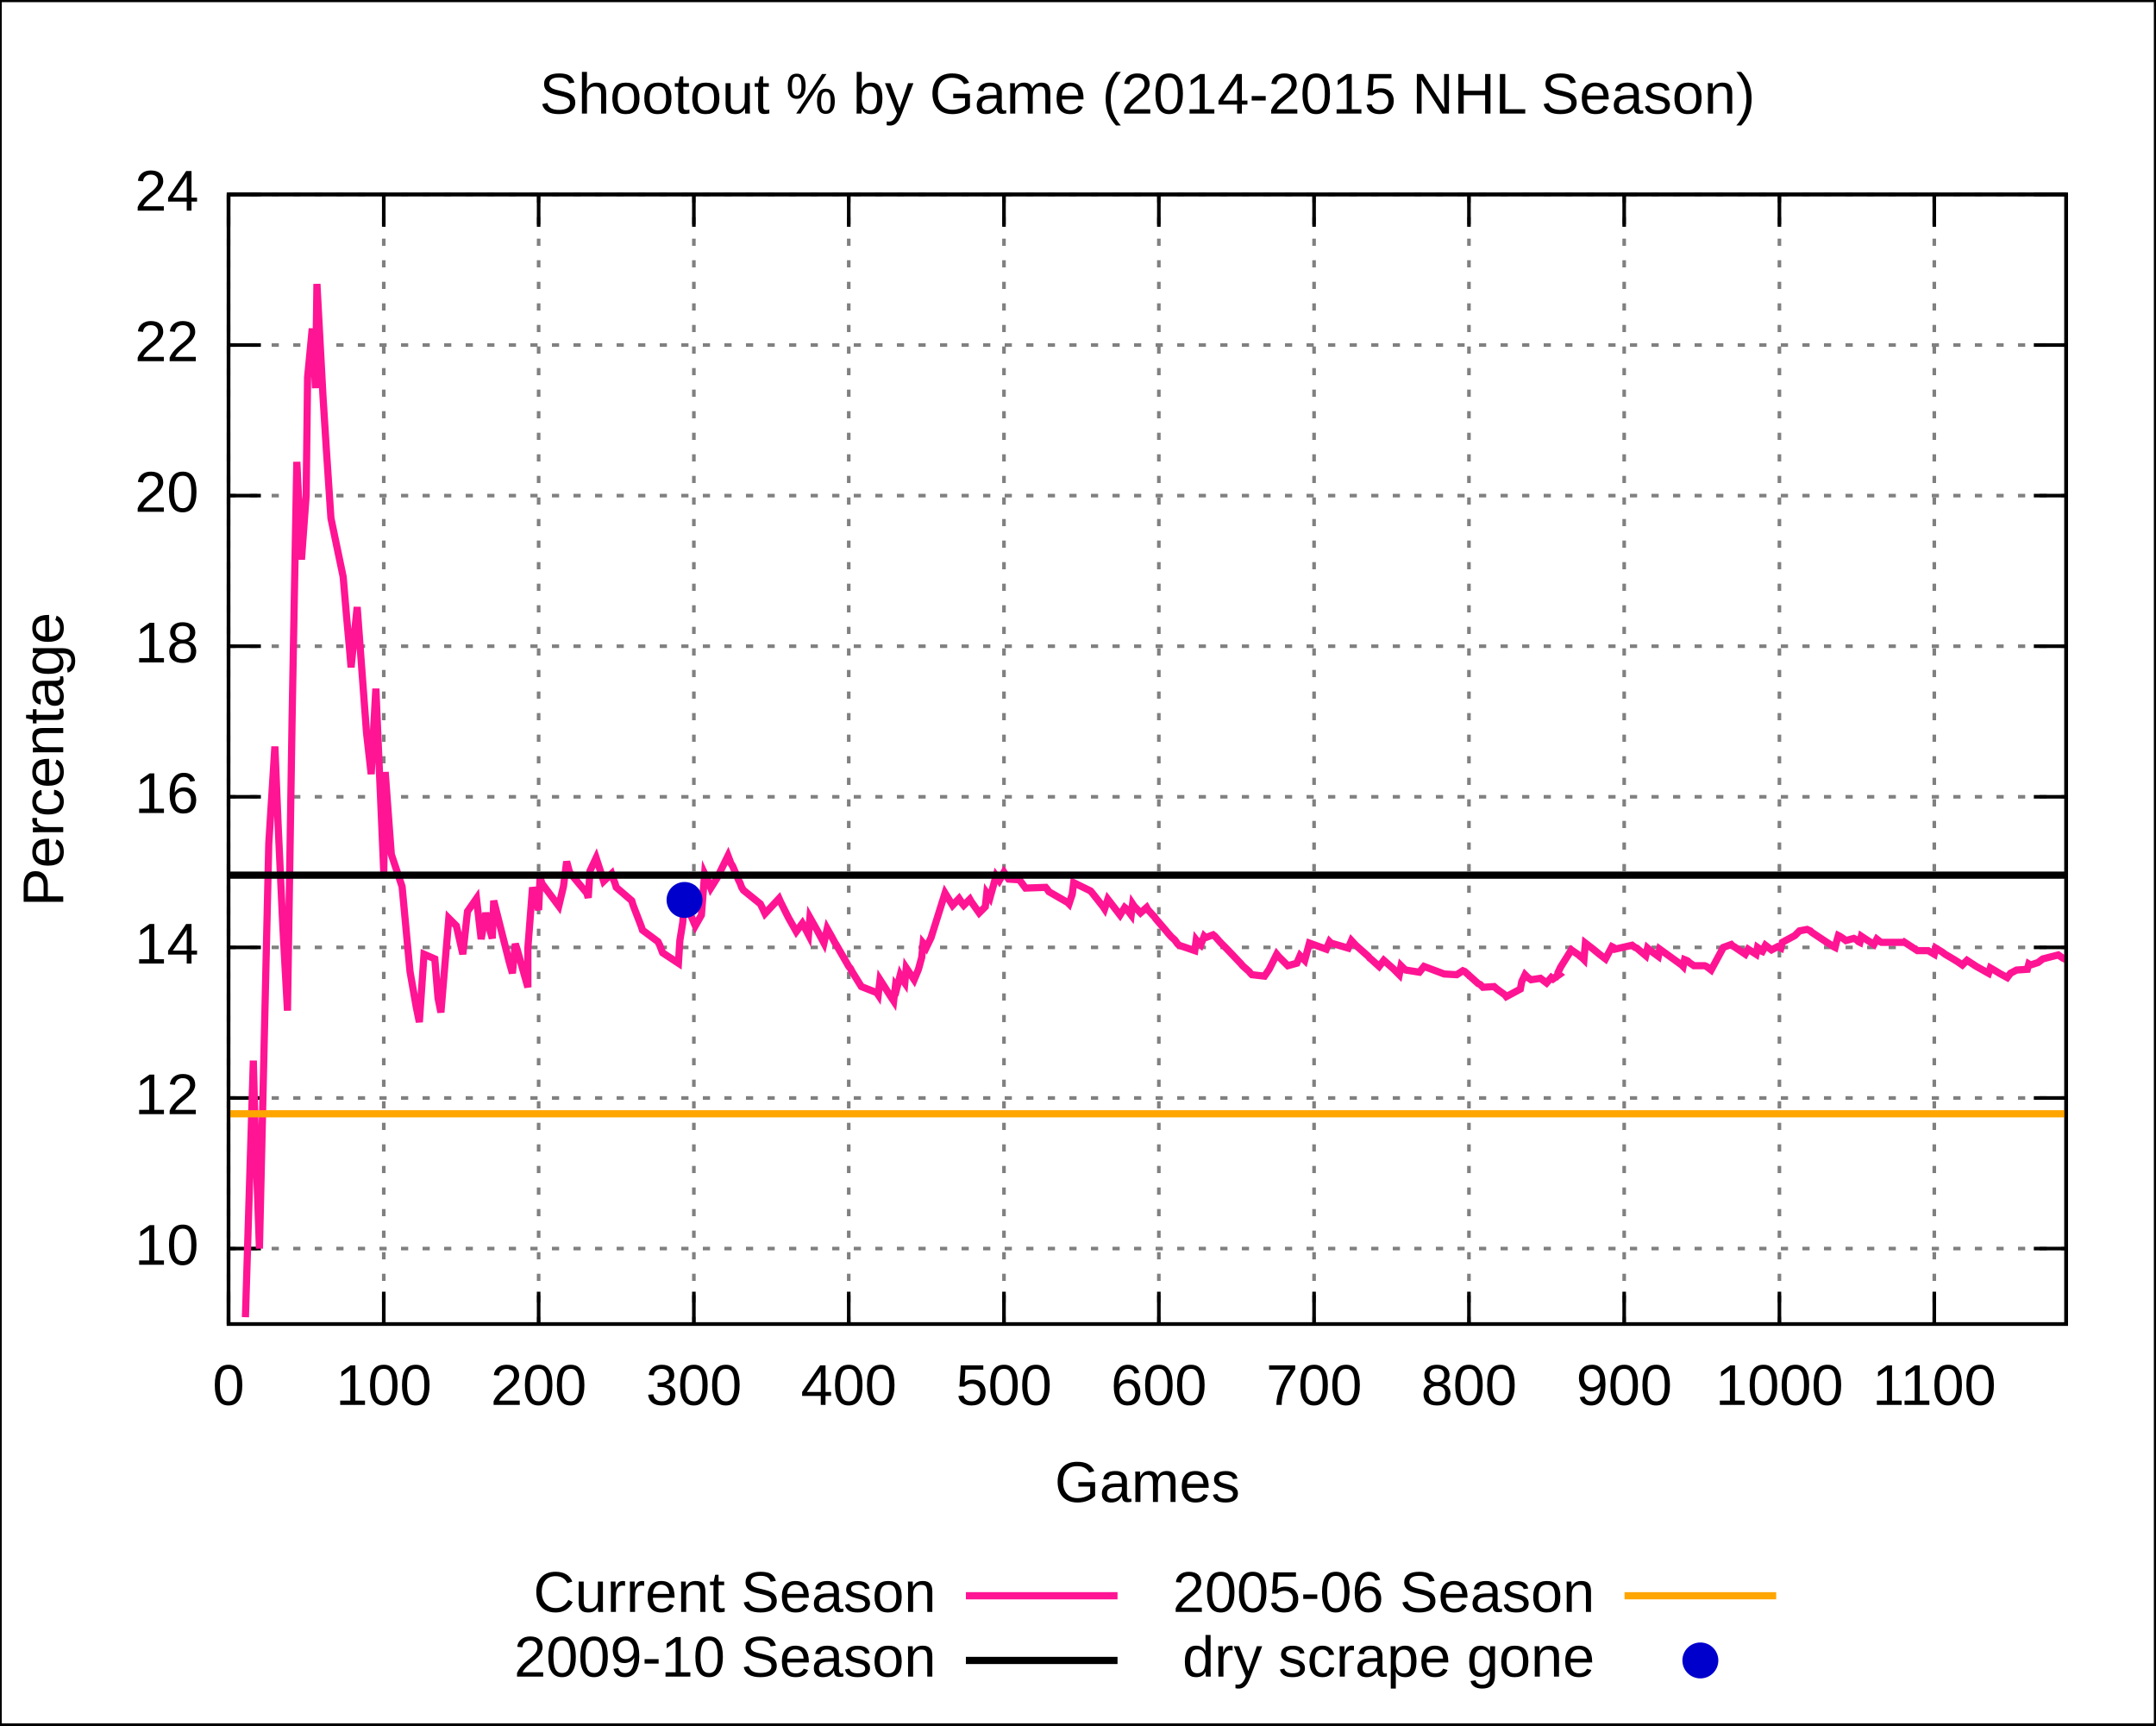
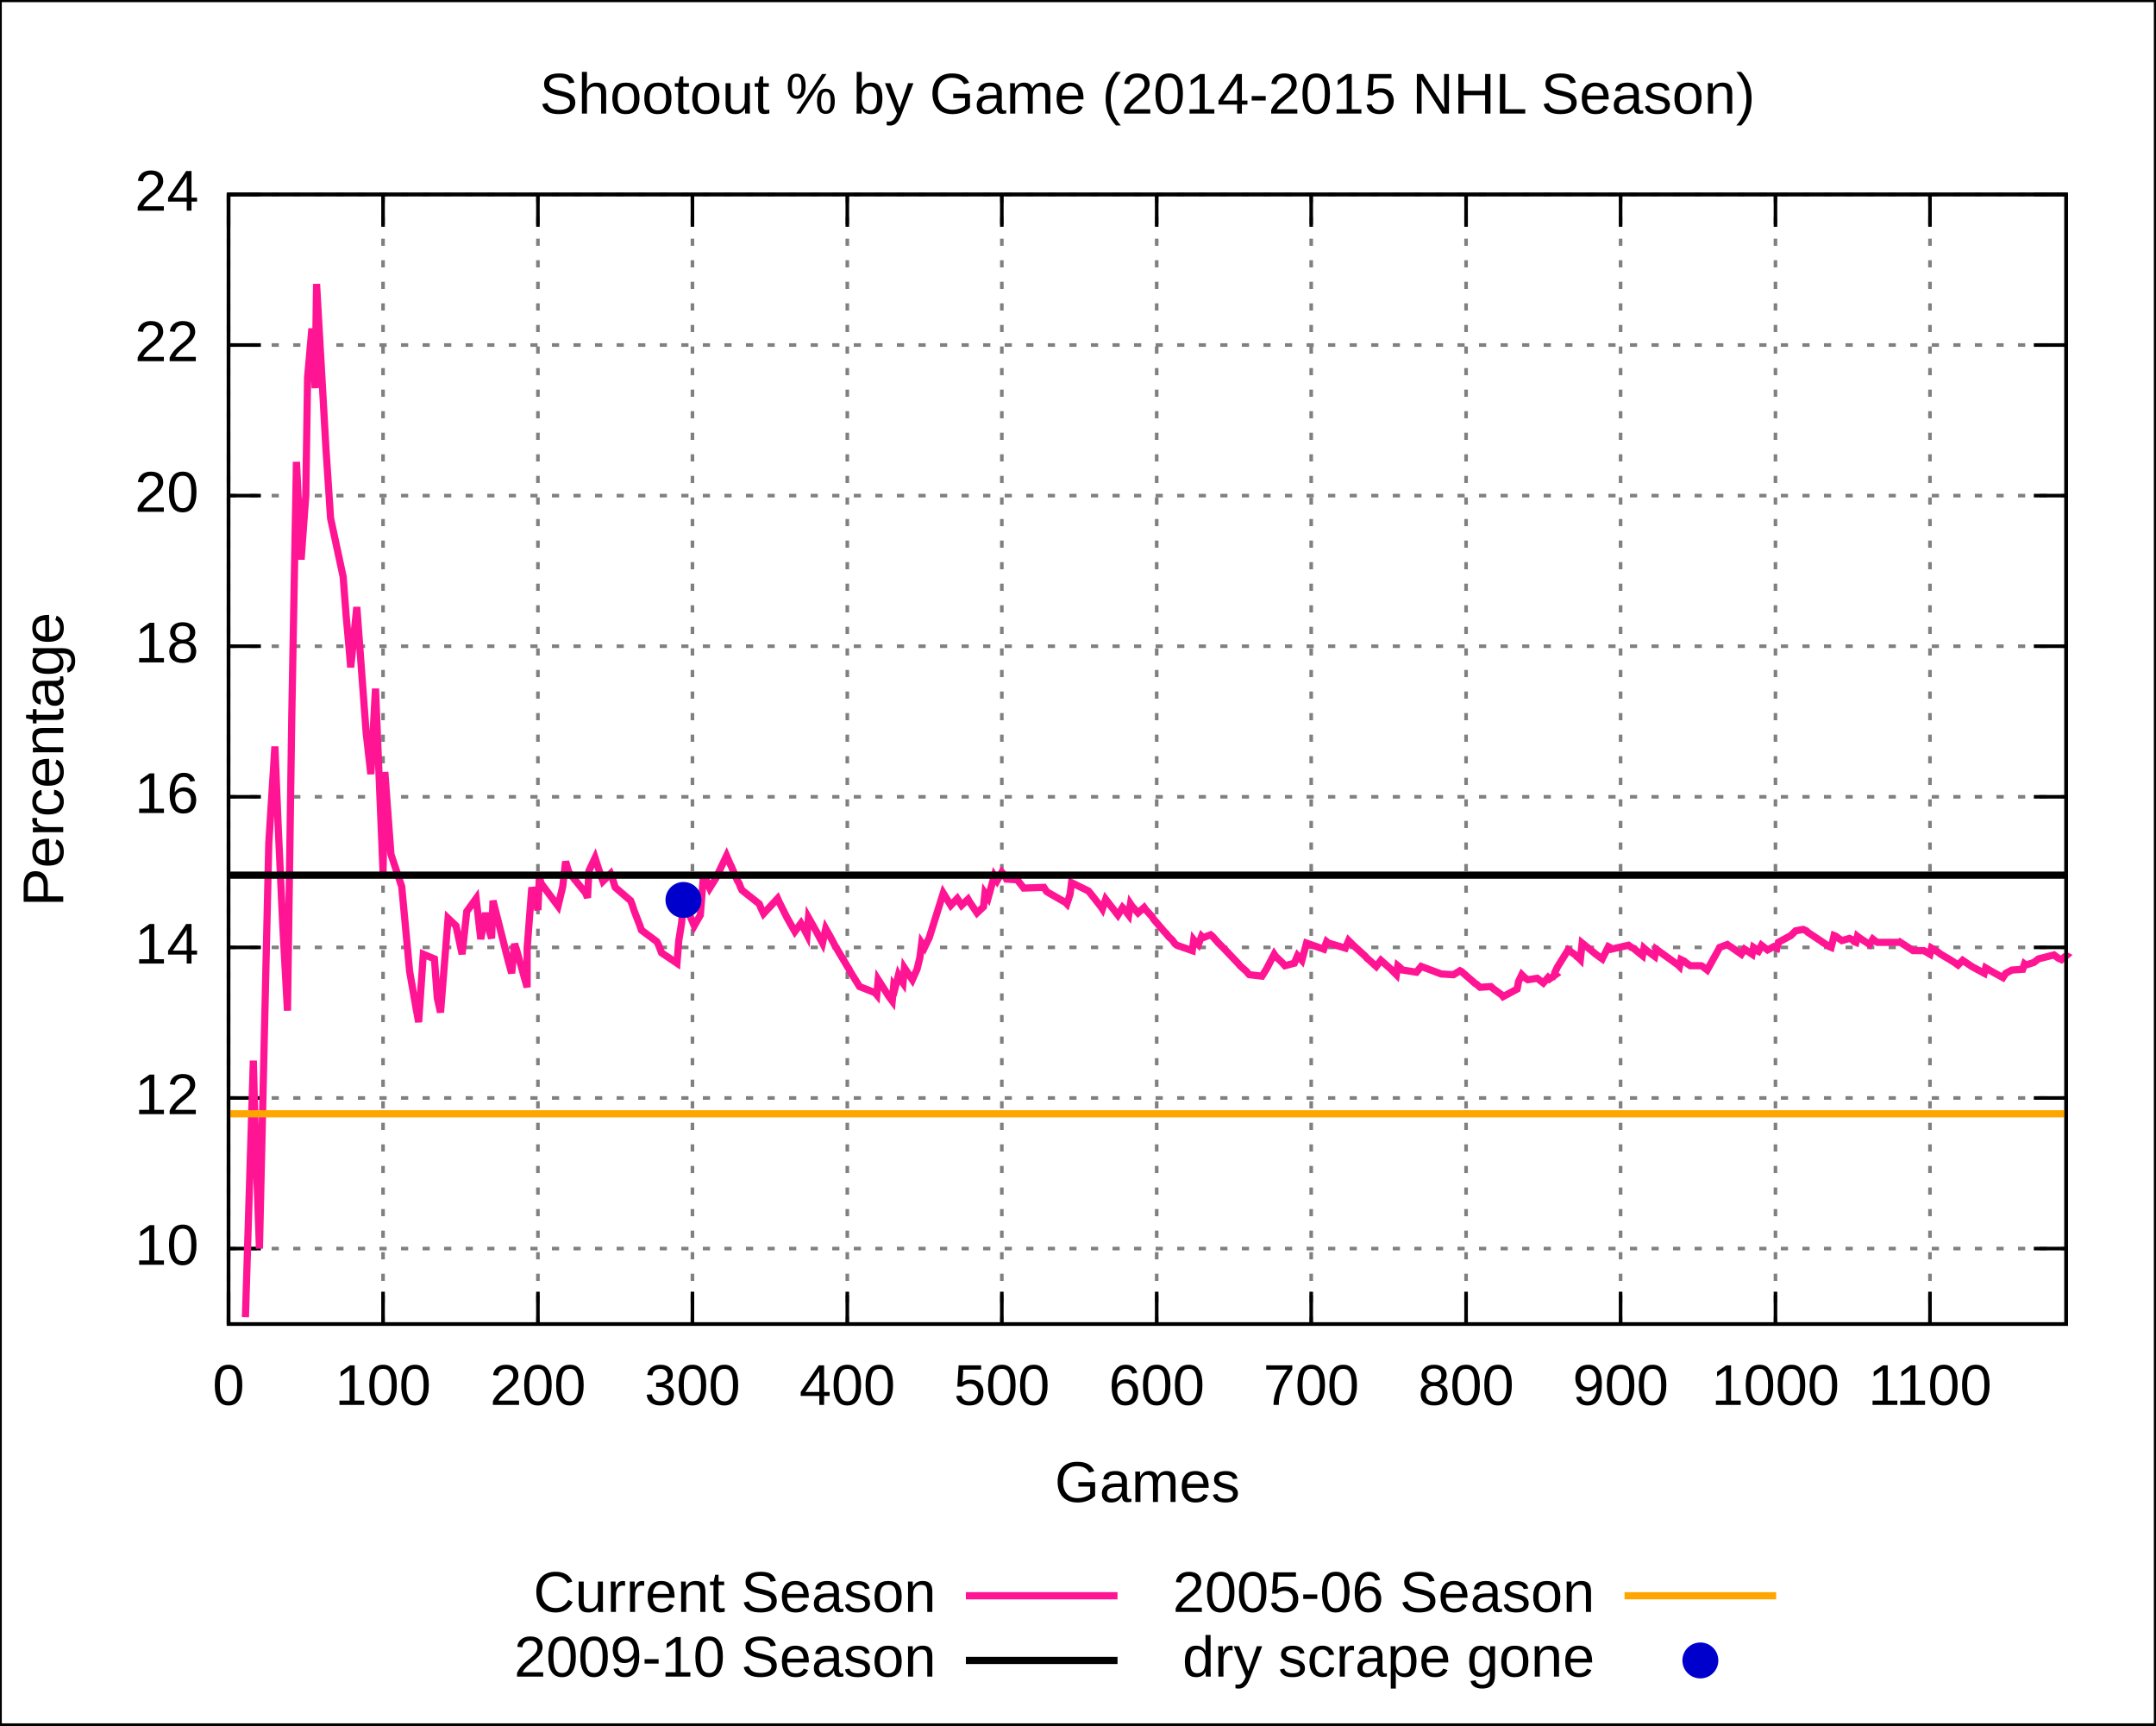
<svg xmlns="http://www.w3.org/2000/svg" xmlns:xlink="http://www.w3.org/1999/xlink" width="600" height="480" viewBox="0 0 600 480">
  <g id="gnuplot_canvas">
    <rect x="0" y="0" width="600" height="480" fill="none" />
    <defs>
      <circle id="gpDot" r="0.5" stroke-width="0.5" />
      <path id="gpPt0" stroke-width="0.222" stroke="currentColor" d="M-1,0 h2 M0,-1 v2" />
      <path id="gpPt1" stroke-width="0.222" stroke="currentColor" d="M-1,-1 L1,1 M1,-1 L-1,1" />
      <path id="gpPt2" stroke-width="0.222" stroke="currentColor" d="M-1,0 L1,0 M0,-1 L0,1 M-1,-1 L1,1 M-1,1 L1,-1" />
      <rect id="gpPt3" stroke-width="0.222" stroke="currentColor" x="-1" y="-1" width="2" height="2" />
      <rect id="gpPt4" stroke-width="0.222" stroke="currentColor" fill="currentColor" x="-1" y="-1" width="2" height="2" />
      <circle id="gpPt5" stroke-width="0.222" stroke="currentColor" cx="0" cy="0" r="1" />
      <use xlink:href="#gpPt5" id="gpPt6" fill="currentColor" stroke="none" />
      <path id="gpPt7" stroke-width="0.222" stroke="currentColor" d="M0,-1.33 L-1.33,0.67 L1.33,0.67 z" />
      <use xlink:href="#gpPt7" id="gpPt8" fill="currentColor" stroke="none" />
      <use xlink:href="#gpPt7" id="gpPt9" stroke="currentColor" transform="rotate(180)" />
      <use xlink:href="#gpPt9" id="gpPt10" fill="currentColor" stroke="none" />
      <use xlink:href="#gpPt3" id="gpPt11" stroke="currentColor" transform="rotate(45)" />
      <use xlink:href="#gpPt11" id="gpPt12" fill="currentColor" stroke="none" />
    </defs>
    <g style="fill:none; color:white; stroke:currentColor; stroke-width:1.00; stroke-linecap:butt; stroke-linejoin:miter">
</g>
    <g style="fill:none; color:black; stroke:currentColor; stroke-width:1.00; stroke-linecap:butt; stroke-linejoin:miter">
      <g style="stroke:none; shape-rendering:crispEdges">
        <polygon fill="rgb(255, 255, 255)" points="0.0,480.0 599.9,480.0 599.9,0.1 0.0,0.1 " />
      </g>
      <path stroke="black" d="M0.0,480.0 L0.0,0.1 L599.9,0.1 L599.9,480.0 L0.0,480.0  " />
    </g>
    <g style="fill:none; color:gray; stroke:currentColor; stroke-width:1.00; stroke-linecap:butt; stroke-linejoin:miter">
      <path stroke="gray" stroke-dasharray=" 2,4" class="gridline" d="M63.6,347.4 L575.0,347.4  " />
    </g>
    <g style="fill:none; color:black; stroke:currentColor; stroke-width:1.00; stroke-linecap:butt; stroke-linejoin:miter">
      <path stroke="black" d="M63.6,347.4 L72.6,347.4 M575.0,347.4 L566.0,347.4  " />
      <g transform="translate(55.3,351.9)" style="stroke:none; fill:black; font-family:Arial; font-size:12.00pt; text-anchor:end">
        <text> 10</text>
      </g>
    </g>
    <g style="fill:none; color:gray; stroke:currentColor; stroke-width:1.00; stroke-linecap:butt; stroke-linejoin:miter">
      <path stroke="gray" stroke-dasharray=" 2,4" class="gridline" d="M63.6,305.5 L575.0,305.5  " />
    </g>
    <g style="fill:none; color:black; stroke:currentColor; stroke-width:1.00; stroke-linecap:butt; stroke-linejoin:miter">
      <path stroke="black" d="M63.6,305.5 L72.6,305.5 M575.0,305.5 L566.0,305.5  " />
      <g transform="translate(55.3,310.0)" style="stroke:none; fill:black; font-family:Arial; font-size:12.00pt; text-anchor:end">
        <text> 12</text>
      </g>
    </g>
    <g style="fill:none; color:gray; stroke:currentColor; stroke-width:1.00; stroke-linecap:butt; stroke-linejoin:miter">
      <path stroke="gray" stroke-dasharray=" 2,4" class="gridline" d="M63.6,263.6 L575.0,263.6  " />
    </g>
    <g style="fill:none; color:black; stroke:currentColor; stroke-width:1.00; stroke-linecap:butt; stroke-linejoin:miter">
      <path stroke="black" d="M63.6,263.6 L72.6,263.6 M575.0,263.6 L566.0,263.6  " />
      <g transform="translate(55.3,268.1)" style="stroke:none; fill:black; font-family:Arial; font-size:12.00pt; text-anchor:end">
        <text> 14</text>
      </g>
    </g>
    <g style="fill:none; color:gray; stroke:currentColor; stroke-width:1.00; stroke-linecap:butt; stroke-linejoin:miter">
      <path stroke="gray" stroke-dasharray=" 2,4" class="gridline" d="M63.6,221.7 L575.0,221.7  " />
    </g>
    <g style="fill:none; color:black; stroke:currentColor; stroke-width:1.00; stroke-linecap:butt; stroke-linejoin:miter">
      <path stroke="black" d="M63.6,221.7 L72.6,221.7 M575.0,221.7 L566.0,221.7  " />
      <g transform="translate(55.3,226.2)" style="stroke:none; fill:black; font-family:Arial; font-size:12.00pt; text-anchor:end">
        <text> 16</text>
      </g>
    </g>
    <g style="fill:none; color:gray; stroke:currentColor; stroke-width:1.00; stroke-linecap:butt; stroke-linejoin:miter">
      <path stroke="gray" stroke-dasharray=" 2,4" class="gridline" d="M63.6,179.8 L575.0,179.8  " />
    </g>
    <g style="fill:none; color:black; stroke:currentColor; stroke-width:1.00; stroke-linecap:butt; stroke-linejoin:miter">
      <path stroke="black" d="M63.6,179.8 L72.6,179.8 M575.0,179.8 L566.0,179.8  " />
      <g transform="translate(55.3,184.3)" style="stroke:none; fill:black; font-family:Arial; font-size:12.00pt; text-anchor:end">
        <text> 18</text>
      </g>
    </g>
    <g style="fill:none; color:gray; stroke:currentColor; stroke-width:1.00; stroke-linecap:butt; stroke-linejoin:miter">
      <path stroke="gray" stroke-dasharray=" 2,4" class="gridline" d="M63.6,137.9 L575.0,137.9  " />
    </g>
    <g style="fill:none; color:black; stroke:currentColor; stroke-width:1.00; stroke-linecap:butt; stroke-linejoin:miter">
      <path stroke="black" d="M63.6,137.9 L72.6,137.9 M575.0,137.9 L566.0,137.9  " />
      <g transform="translate(55.3,142.4)" style="stroke:none; fill:black; font-family:Arial; font-size:12.00pt; text-anchor:end">
        <text> 20</text>
      </g>
    </g>
    <g style="fill:none; color:gray; stroke:currentColor; stroke-width:1.00; stroke-linecap:butt; stroke-linejoin:miter">
      <path stroke="gray" stroke-dasharray=" 2,4" class="gridline" d="M63.6,96.0 L575.0,96.0  " />
    </g>
    <g style="fill:none; color:black; stroke:currentColor; stroke-width:1.00; stroke-linecap:butt; stroke-linejoin:miter">
      <path stroke="black" d="M63.6,96.0 L72.6,96.0 M575.0,96.0 L566.0,96.0  " />
      <g transform="translate(55.3,100.5)" style="stroke:none; fill:black; font-family:Arial; font-size:12.00pt; text-anchor:end">
        <text> 22</text>
      </g>
    </g>
    <g style="fill:none; color:gray; stroke:currentColor; stroke-width:1.00; stroke-linecap:butt; stroke-linejoin:miter">
      <path stroke="gray" stroke-dasharray=" 2,4" class="gridline" d="M63.6,54.1 L575.0,54.1  " />
    </g>
    <g style="fill:none; color:black; stroke:currentColor; stroke-width:1.00; stroke-linecap:butt; stroke-linejoin:miter">
      <path stroke="black" d="M63.6,54.1 L72.6,54.1 M575.0,54.1 L566.0,54.1  " />
      <g transform="translate(55.3,58.6)" style="stroke:none; fill:black; font-family:Arial; font-size:12.00pt; text-anchor:end">
        <text> 24</text>
      </g>
    </g>
    <g style="fill:none; color:gray; stroke:currentColor; stroke-width:1.00; stroke-linecap:butt; stroke-linejoin:miter">
      <path stroke="gray" stroke-dasharray=" 2,4" class="gridline" d="M63.6,368.4 L63.6,54.1  " />
    </g>
    <g style="fill:none; color:black; stroke:currentColor; stroke-width:1.00; stroke-linecap:butt; stroke-linejoin:miter">
      <path stroke="black" d="M63.6,368.4 L63.6,359.4 M63.6,54.1 L63.6,63.1  " />
      <g transform="translate(63.6,390.9)" style="stroke:none; fill:black; font-family:Arial; font-size:12.00pt; text-anchor:middle">
        <text> 0</text>
      </g>
    </g>
    <g style="fill:none; color:gray; stroke:currentColor; stroke-width:1.00; stroke-linecap:butt; stroke-linejoin:miter">
-       <path stroke="gray" stroke-dasharray=" 2,4" class="gridline" d="M106.8,368.4 L106.8,54.1  " />
-     </g>
-     <g style="fill:none; color:black; stroke:currentColor; stroke-width:1.00; stroke-linecap:butt; stroke-linejoin:miter">
-       <path stroke="black" d="M106.8,368.4 L106.8,359.4 M106.8,54.1 L106.8,63.1  " />
-       <g transform="translate(106.8,390.9)" style="stroke:none; fill:black; font-family:Arial; font-size:12.00pt; text-anchor:middle">
+       <path stroke="gray" stroke-dasharray=" 2,4" class="gridline" d="M106.6,368.4 L106.6,54.1  " />
+     </g>
+     <g style="fill:none; color:black; stroke:currentColor; stroke-width:1.00; stroke-linecap:butt; stroke-linejoin:miter">
+       <path stroke="black" d="M106.6,368.4 L106.6,359.4 M106.6,54.1 L106.6,63.1  " />
+       <g transform="translate(106.6,390.9)" style="stroke:none; fill:black; font-family:Arial; font-size:12.00pt; text-anchor:middle">
        <text> 100</text>
      </g>
    </g>
    <g style="fill:none; color:gray; stroke:currentColor; stroke-width:1.00; stroke-linecap:butt; stroke-linejoin:miter">
-       <path stroke="gray" stroke-dasharray=" 2,4" class="gridline" d="M149.9,368.4 L149.9,54.1  " />
-     </g>
-     <g style="fill:none; color:black; stroke:currentColor; stroke-width:1.00; stroke-linecap:butt; stroke-linejoin:miter">
-       <path stroke="black" d="M149.9,368.4 L149.9,359.4 M149.9,54.1 L149.9,63.1  " />
-       <g transform="translate(149.9,390.9)" style="stroke:none; fill:black; font-family:Arial; font-size:12.00pt; text-anchor:middle">
+       <path stroke="gray" stroke-dasharray=" 2,4" class="gridline" d="M149.7,368.4 L149.7,54.1  " />
+     </g>
+     <g style="fill:none; color:black; stroke:currentColor; stroke-width:1.00; stroke-linecap:butt; stroke-linejoin:miter">
+       <path stroke="black" d="M149.7,368.4 L149.7,359.4 M149.7,54.1 L149.7,63.1  " />
+       <g transform="translate(149.7,390.9)" style="stroke:none; fill:black; font-family:Arial; font-size:12.00pt; text-anchor:middle">
        <text> 200</text>
      </g>
    </g>
    <g style="fill:none; color:gray; stroke:currentColor; stroke-width:1.00; stroke-linecap:butt; stroke-linejoin:miter">
-       <path stroke="gray" stroke-dasharray=" 2,4" class="gridline" d="M193.1,368.4 L193.1,54.1  " />
-     </g>
-     <g style="fill:none; color:black; stroke:currentColor; stroke-width:1.00; stroke-linecap:butt; stroke-linejoin:miter">
-       <path stroke="black" d="M193.1,368.4 L193.1,359.4 M193.1,54.1 L193.1,63.1  " />
-       <g transform="translate(193.1,390.9)" style="stroke:none; fill:black; font-family:Arial; font-size:12.00pt; text-anchor:middle">
+       <path stroke="gray" stroke-dasharray=" 2,4" class="gridline" d="M192.7,368.4 L192.7,54.1  " />
+     </g>
+     <g style="fill:none; color:black; stroke:currentColor; stroke-width:1.00; stroke-linecap:butt; stroke-linejoin:miter">
+       <path stroke="black" d="M192.7,368.4 L192.7,359.4 M192.7,54.1 L192.7,63.1  " />
+       <g transform="translate(192.7,390.9)" style="stroke:none; fill:black; font-family:Arial; font-size:12.00pt; text-anchor:middle">
        <text> 300</text>
      </g>
    </g>
    <g style="fill:none; color:gray; stroke:currentColor; stroke-width:1.00; stroke-linecap:butt; stroke-linejoin:miter">
-       <path stroke="gray" stroke-dasharray=" 2,4" class="gridline" d="M236.2,368.4 L236.2,54.1  " />
-     </g>
-     <g style="fill:none; color:black; stroke:currentColor; stroke-width:1.00; stroke-linecap:butt; stroke-linejoin:miter">
-       <path stroke="black" d="M236.2,368.4 L236.2,359.4 M236.2,54.1 L236.2,63.1  " />
-       <g transform="translate(236.2,390.9)" style="stroke:none; fill:black; font-family:Arial; font-size:12.00pt; text-anchor:middle">
+       <path stroke="gray" stroke-dasharray=" 2,4" class="gridline" d="M235.8,368.4 L235.8,54.1  " />
+     </g>
+     <g style="fill:none; color:black; stroke:currentColor; stroke-width:1.00; stroke-linecap:butt; stroke-linejoin:miter">
+       <path stroke="black" d="M235.8,368.4 L235.8,359.4 M235.8,54.1 L235.8,63.1  " />
+       <g transform="translate(235.8,390.9)" style="stroke:none; fill:black; font-family:Arial; font-size:12.00pt; text-anchor:middle">
        <text> 400</text>
      </g>
    </g>
    <g style="fill:none; color:gray; stroke:currentColor; stroke-width:1.00; stroke-linecap:butt; stroke-linejoin:miter">
-       <path stroke="gray" stroke-dasharray=" 2,4" class="gridline" d="M279.4,368.4 L279.4,54.1  " />
-     </g>
-     <g style="fill:none; color:black; stroke:currentColor; stroke-width:1.00; stroke-linecap:butt; stroke-linejoin:miter">
-       <path stroke="black" d="M279.4,368.4 L279.4,359.4 M279.4,54.1 L279.4,63.1  " />
-       <g transform="translate(279.4,390.9)" style="stroke:none; fill:black; font-family:Arial; font-size:12.00pt; text-anchor:middle">
+       <path stroke="gray" stroke-dasharray=" 2,4" class="gridline" d="M278.8,368.4 L278.8,54.1  " />
+     </g>
+     <g style="fill:none; color:black; stroke:currentColor; stroke-width:1.00; stroke-linecap:butt; stroke-linejoin:miter">
+       <path stroke="black" d="M278.8,368.4 L278.8,359.4 M278.8,54.1 L278.8,63.1  " />
+       <g transform="translate(278.8,390.9)" style="stroke:none; fill:black; font-family:Arial; font-size:12.00pt; text-anchor:middle">
        <text> 500</text>
      </g>
    </g>
    <g style="fill:none; color:gray; stroke:currentColor; stroke-width:1.00; stroke-linecap:butt; stroke-linejoin:miter">
-       <path stroke="gray" stroke-dasharray=" 2,4" class="gridline" d="M322.5,368.4 L322.5,54.1  " />
-     </g>
-     <g style="fill:none; color:black; stroke:currentColor; stroke-width:1.00; stroke-linecap:butt; stroke-linejoin:miter">
-       <path stroke="black" d="M322.5,368.4 L322.5,359.4 M322.5,54.1 L322.5,63.1  " />
-       <g transform="translate(322.5,390.9)" style="stroke:none; fill:black; font-family:Arial; font-size:12.00pt; text-anchor:middle">
+       <path stroke="gray" stroke-dasharray=" 2,4" class="gridline" d="M321.9,368.4 L321.9,54.1  " />
+     </g>
+     <g style="fill:none; color:black; stroke:currentColor; stroke-width:1.00; stroke-linecap:butt; stroke-linejoin:miter">
+       <path stroke="black" d="M321.9,368.4 L321.9,359.4 M321.9,54.1 L321.9,63.1  " />
+       <g transform="translate(321.9,390.9)" style="stroke:none; fill:black; font-family:Arial; font-size:12.00pt; text-anchor:middle">
        <text> 600</text>
      </g>
    </g>
    <g style="fill:none; color:gray; stroke:currentColor; stroke-width:1.00; stroke-linecap:butt; stroke-linejoin:miter">
-       <path stroke="gray" stroke-dasharray=" 2,4" class="gridline" d="M365.7,368.4 L365.7,54.1  " />
-     </g>
-     <g style="fill:none; color:black; stroke:currentColor; stroke-width:1.00; stroke-linecap:butt; stroke-linejoin:miter">
-       <path stroke="black" d="M365.7,368.4 L365.7,359.4 M365.7,54.1 L365.7,63.1  " />
-       <g transform="translate(365.7,390.9)" style="stroke:none; fill:black; font-family:Arial; font-size:12.00pt; text-anchor:middle">
+       <path stroke="gray" stroke-dasharray=" 2,4" class="gridline" d="M364.9,368.4 L364.9,54.1  " />
+     </g>
+     <g style="fill:none; color:black; stroke:currentColor; stroke-width:1.00; stroke-linecap:butt; stroke-linejoin:miter">
+       <path stroke="black" d="M364.9,368.4 L364.9,359.4 M364.9,54.1 L364.9,63.1  " />
+       <g transform="translate(364.9,390.9)" style="stroke:none; fill:black; font-family:Arial; font-size:12.00pt; text-anchor:middle">
        <text> 700</text>
      </g>
    </g>
    <g style="fill:none; color:gray; stroke:currentColor; stroke-width:1.00; stroke-linecap:butt; stroke-linejoin:miter">
-       <path stroke="gray" stroke-dasharray=" 2,4" class="gridline" d="M408.8,368.4 L408.8,54.1  " />
-     </g>
-     <g style="fill:none; color:black; stroke:currentColor; stroke-width:1.00; stroke-linecap:butt; stroke-linejoin:miter">
-       <path stroke="black" d="M408.8,368.4 L408.8,359.4 M408.8,54.1 L408.8,63.1  " />
-       <g transform="translate(408.8,390.9)" style="stroke:none; fill:black; font-family:Arial; font-size:12.00pt; text-anchor:middle">
+       <path stroke="gray" stroke-dasharray=" 2,4" class="gridline" d="M408.0,368.4 L408.0,54.1  " />
+     </g>
+     <g style="fill:none; color:black; stroke:currentColor; stroke-width:1.00; stroke-linecap:butt; stroke-linejoin:miter">
+       <path stroke="black" d="M408.0,368.4 L408.0,359.4 M408.0,54.1 L408.0,63.1  " />
+       <g transform="translate(408.0,390.9)" style="stroke:none; fill:black; font-family:Arial; font-size:12.00pt; text-anchor:middle">
        <text> 800</text>
      </g>
    </g>
    <g style="fill:none; color:gray; stroke:currentColor; stroke-width:1.00; stroke-linecap:butt; stroke-linejoin:miter">
-       <path stroke="gray" stroke-dasharray=" 2,4" class="gridline" d="M452.0,368.4 L452.0,54.1  " />
-     </g>
-     <g style="fill:none; color:black; stroke:currentColor; stroke-width:1.00; stroke-linecap:butt; stroke-linejoin:miter">
-       <path stroke="black" d="M452.0,368.4 L452.0,359.4 M452.0,54.1 L452.0,63.1  " />
-       <g transform="translate(452.0,390.9)" style="stroke:none; fill:black; font-family:Arial; font-size:12.00pt; text-anchor:middle">
+       <path stroke="gray" stroke-dasharray=" 2,4" class="gridline" d="M451.0,368.4 L451.0,54.1  " />
+     </g>
+     <g style="fill:none; color:black; stroke:currentColor; stroke-width:1.00; stroke-linecap:butt; stroke-linejoin:miter">
+       <path stroke="black" d="M451.0,368.4 L451.0,359.4 M451.0,54.1 L451.0,63.1  " />
+       <g transform="translate(451.0,390.9)" style="stroke:none; fill:black; font-family:Arial; font-size:12.00pt; text-anchor:middle">
        <text> 900</text>
      </g>
    </g>
    <g style="fill:none; color:gray; stroke:currentColor; stroke-width:1.00; stroke-linecap:butt; stroke-linejoin:miter">
-       <path stroke="gray" stroke-dasharray=" 2,4" class="gridline" d="M495.2,368.4 L495.2,54.1  " />
-     </g>
-     <g style="fill:none; color:black; stroke:currentColor; stroke-width:1.00; stroke-linecap:butt; stroke-linejoin:miter">
-       <path stroke="black" d="M495.2,368.4 L495.2,359.4 M495.2,54.1 L495.2,63.1  " />
-       <g transform="translate(495.2,390.9)" style="stroke:none; fill:black; font-family:Arial; font-size:12.00pt; text-anchor:middle">
+       <path stroke="gray" stroke-dasharray=" 2,4" class="gridline" d="M494.1,368.4 L494.1,54.1  " />
+     </g>
+     <g style="fill:none; color:black; stroke:currentColor; stroke-width:1.00; stroke-linecap:butt; stroke-linejoin:miter">
+       <path stroke="black" d="M494.1,368.4 L494.1,359.4 M494.1,54.1 L494.1,63.1  " />
+       <g transform="translate(494.1,390.9)" style="stroke:none; fill:black; font-family:Arial; font-size:12.00pt; text-anchor:middle">
        <text> 1000</text>
      </g>
    </g>
    <g style="fill:none; color:gray; stroke:currentColor; stroke-width:1.00; stroke-linecap:butt; stroke-linejoin:miter">
-       <path stroke="gray" stroke-dasharray=" 2,4" class="gridline" d="M538.3,368.4 L538.3,54.1  " />
-     </g>
-     <g style="fill:none; color:black; stroke:currentColor; stroke-width:1.00; stroke-linecap:butt; stroke-linejoin:miter">
-       <path stroke="black" d="M538.3,368.4 L538.3,359.4 M538.3,54.1 L538.3,63.1  " />
-       <g transform="translate(538.3,390.9)" style="stroke:none; fill:black; font-family:Arial; font-size:12.00pt; text-anchor:middle">
+       <path stroke="gray" stroke-dasharray=" 2,4" class="gridline" d="M537.1,368.4 L537.1,54.1  " />
+     </g>
+     <g style="fill:none; color:black; stroke:currentColor; stroke-width:1.00; stroke-linecap:butt; stroke-linejoin:miter">
+       <path stroke="black" d="M537.1,368.4 L537.1,359.4 M537.1,54.1 L537.1,63.1  " />
+       <g transform="translate(537.1,390.9)" style="stroke:none; fill:black; font-family:Arial; font-size:12.00pt; text-anchor:middle">
        <text> 1100</text>
      </g>
      <path stroke="black" d="M63.6,54.1 L63.6,368.4 L575.0,368.4 L575.0,54.1 L63.6,54.1 Z  " />
      <g transform="translate(17.6,211.3) rotate(270)" style="stroke:none; fill:black; font-family:Arial; font-size:12.00pt; text-anchor:middle">
        <text>Percentage</text>
      </g>
      <g transform="translate(319.3,417.9)" style="stroke:none; fill:black; font-family:Arial; font-size:12.00pt; text-anchor:middle">
        <text>Games</text>
      </g>
      <g transform="translate(319.3,31.6)" style="stroke:none; fill:black; font-family:Arial; font-size:12.00pt; text-anchor:middle">
        <text>Shootout % by Game (2014-2015 NHL Season)</text>
      </g>
    </g>
    <g id="gnuplot_plot_1">
      <g style="fill:none; color:white; stroke:black; stroke-width:2.00; stroke-linecap:butt; stroke-linejoin:miter">
</g>
      <g style="fill:none; color:red; stroke:currentColor; stroke-width:2.00; stroke-linecap:butt; stroke-linejoin:miter">
        <g transform="translate(260.5,448.5)" style="stroke:none; fill:black; font-family:Arial; font-size:12.00pt; text-anchor:end">
          <text>Current Season</text>
        </g>
-         <path stroke="rgb(255,  20, 147)" d="M268.8,444.0 L311.0,444.0 M68.3,366.5 L70.5,295.1 L70.9,310.6 L72.2,347.4 L74.8,234.7 L76.5,207.7    L77.4,229.5 L78.7,257.6 L80.0,281.2 L81.3,199.3 L82.6,128.5 L83.9,155.7 L85.2,137.9 L85.6,105.0    L86.9,91.4 L87.8,108.0 L88.2,79.0 L89.9,110.5 L90.8,124.7 L92.1,144.2 L95.5,160.5 L96.4,171.0    L97.3,180.9 L97.7,185.7 L99.4,168.9 L102.0,203.9 L103.3,215.4 L104.6,191.6 L106.8,242.7 L107.2,214.8    L108.9,237.7 L111.9,246.7 L114.1,270.3 L115.8,280.0 L116.7,284.4 L118.0,265.5 L121.0,266.8 L121.9,277.7    L122.7,281.7 L124.9,255.5 L127.0,257.6 L128.8,265.5 L130.1,253.6 L132.6,250.0 L133.9,261.3 L135.2,254.0    L136.1,257.6 L136.5,259.4 L137.0,261.1 L137.4,250.6 L141.7,267.6 L142.6,270.8 L143.4,262.6 L143.9,264.1    L146.5,273.3 L146.9,274.7 L146.9,263.8 L148.2,246.9 L149.0,250.0 L149.9,253.2 L150.3,244.1 L150.8,245.8    L155.5,252.1 L156.8,246.7 L157.7,239.7 L158.5,242.7 L163.3,248.5 L163.7,249.8 L164.2,242.3 L165.9,238.7    L167.2,242.7 L168.0,245.2 L170.2,243.1 L170.6,244.4 L171.1,245.6 L171.5,246.9 L175.8,250.6 L176.2,251.9    L176.7,253.2 L178.4,257.6 L178.8,258.8 L183.1,262.0 L183.6,263.0 L184.4,265.1 L188.8,268.0 L189.2,261.7    L190.0,256.7 L190.5,250.4 L190.9,251.5 L193.5,257.6 L195.2,254.6 L196.1,243.1 L197.0,245.0 L197.8,247.1    L199.5,244.4 L202.6,238.1 L203.4,240.2 L203.9,241.0 L205.6,245.0 L206.0,245.8 L206.4,246.9 L206.9,247.7    L211.6,251.5 L212.1,252.5 L212.9,254.2 L216.8,250.0 L217.2,250.9 L219.4,255.3 L221.6,259.2 L223.3,256.9    L223.7,257.6 L225.0,260.1 L225.4,255.3 L227.6,259.2 L229.3,262.4 L230.2,258.4 L231.5,260.7 L232.3,262.2    L232.8,263.0 L235.8,268.2 L236.2,268.9 L236.7,269.5 L237.1,270.3 L238.4,272.4 L239.7,274.5 L244.0,276.2    L244.4,276.8 L244.9,272.6 L247.9,277.3 L248.7,278.5 L249.2,274.3 L249.6,274.9 L250.5,271.4 L250.9,272.2    L251.8,273.5 L252.2,269.3 L254.4,272.6 L255.6,269.7 L256.5,266.4 L256.9,262.4 L257.4,263.0 L257.8,263.6    L259.1,260.9 L263.0,248.5 L263.8,249.8 L264.3,250.6 L265.1,251.9 L266.9,250.0 L267.3,250.6 L267.7,251.3    L268.2,251.9 L269.9,250.2 L270.3,250.9 L272.5,254.0 L274.2,252.3 L274.6,248.5 L275.5,249.8 L277.2,243.7    L278.1,245.0 L279.4,242.7 L279.8,243.3 L280.2,243.9 L280.7,244.6 L283.7,244.8 L285.4,247.1 L291.0,246.9    L291.5,247.5 L291.9,248.1 L297.1,251.1 L297.5,251.5 L298.4,248.8 L298.8,245.6 L303.5,247.9 L304.0,248.5    L304.4,249.0 L307.0,252.3 L307.4,252.9 L308.3,250.2 L311.7,254.6 L313.0,252.5 L313.5,252.9 L314.8,254.6    L315.2,251.5 L315.6,252.1 L317.4,254.0 L319.1,252.5 L319.5,253.2 L319.9,253.6 L320.8,254.6 L321.2,255.0    L321.7,255.7 L324.7,259.2 L325.1,259.7 L326.0,260.7 L326.9,261.5 L327.7,262.6 L328.1,263.0 L332.5,264.5    L332.9,261.5 L333.3,262.0 L333.8,262.4 L334.2,262.8 L335.1,260.5 L335.5,260.9 L337.6,260.1 L338.1,260.5    L339.8,262.4 L341.5,264.1 L345.4,268.2 L345.8,268.7 L347.6,270.3 L348.0,270.8 L348.4,271.2 L351.9,271.6    L353.2,269.7 L355.3,265.5 L355.8,266.1 L357.5,267.8 L358.4,268.7 L360.9,268.0 L361.8,265.9 L363.1,267.2    L364.4,262.4 L369.1,264.1 L370.0,262.0 L370.4,262.4 L375.2,263.8 L376.1,261.7 L377.3,263.0 L380.8,266.1    L381.2,266.6 L381.7,267.0 L383.8,268.9 L385.1,267.2 L387.7,269.5 L389.4,271.2 L389.9,268.7 L390.3,269.1    L390.7,269.5 L391.2,269.9 L395.0,270.5 L396.3,268.9 L401.9,271.0 L405.4,271.2 L407.1,270.1 L407.6,270.3    L411.4,273.7 L411.9,273.9 L412.3,274.3 L412.7,274.7 L415.8,274.5 L416.6,275.2 L418.8,276.8 L419.2,277.3    L423.1,275.2 L423.5,273.1 L424.4,271.2 L425.2,272.0 L426.1,272.6 L428.7,272.2 L430.4,273.5 L431.7,272.0    L432.2,272.4 L433.9,271.2 L433.0,270.5 L433.4,271.0 L434.3,269.1 L437.3,264.3 L439.9,266.1 L439.5,265.9    L440.4,266.6 L440.8,267.0 L441.2,262.4 L443.4,264.1 L445.1,265.5 L446.8,266.8 L448.6,263.4 L449.0,263.6    L449.4,264.1 L454.2,263.0 L455.0,263.6 L455.5,263.8 L458.0,265.9 L458.5,263.8 L459.3,264.5 L461.5,266.1    L461.9,264.1 L466.2,267.2 L468.0,268.5 L468.4,268.9 L468.8,267.0 L469.3,267.2 L469.7,267.4 L470.1,267.8    L471.4,268.7 L474.4,268.7 L474.9,268.9 L476.2,269.9 L479.6,263.6 L481.8,262.8 L482.2,263.2 L482.6,263.4    L485.7,265.5 L486.5,264.1 L488.7,265.5 L489.1,263.6 L491.3,265.1 L490.4,264.7 L491.3,263.0 L493.0,264.3    L494.7,263.4 L495.6,263.8 L496.0,262.2 L499.5,260.3 L500.8,259.0 L502.9,258.6 L503.8,259.0 L504.2,259.4    L508.1,262.0 L508.5,262.4 L508.1,262.0 L510.3,263.4 L510.7,263.6 L511.1,262.0 L511.6,260.3 L512.0,260.5    L512.9,261.1 L513.7,261.7 L515.9,261.1 L516.7,261.5 L517.2,262.0 L517.6,262.2 L518.0,260.5 L518.9,261.1    L521.5,262.8 L522.3,261.3 L523.2,262.0 L523.6,262.2 L529.7,262.2 L529.3,261.7 L531.0,262.8 L533.6,264.5    L536.6,264.5 L538.3,265.5 L538.7,263.8 L540.5,264.9 L541.3,265.5 L543.5,266.8 L544.8,267.6 L546.1,268.5    L547.4,267.2 L550.0,268.9 L553.4,270.8 L553.9,269.3 L555.6,270.3 L556.4,270.8 L558.6,272.0 L559.5,270.8    L561.2,269.9 L564.2,269.7 L564.6,268.2 L565.1,268.5 L567.2,267.8 L568.5,266.8 L572.8,265.7 L574.1,266.6    L575.0,267.0  " />
+         <path stroke="rgb(255,  20, 147)" d="M268.8,444.0 L311.0,444.0 M68.3,366.5 L70.5,295.1 L70.9,310.6 L72.2,347.4 L74.8,234.7 L76.5,207.7    L77.4,229.5 L78.7,257.6 L80.0,281.2 L81.2,199.3 L82.5,128.5 L83.8,155.7 L85.1,137.9 L85.6,105.0    L86.8,91.4 L87.7,108.0 L88.1,79.0 L89.9,110.5 L90.7,124.7 L92.0,144.2 L95.5,160.5 L96.3,171.0    L97.2,180.9 L97.6,185.7 L99.3,168.9 L101.9,203.9 L103.2,215.4 L104.5,191.6 L106.6,242.7 L107.1,214.8    L108.8,237.7 L111.8,246.7 L114.0,270.3 L115.7,280.0 L116.5,284.4 L117.8,265.5 L120.9,266.8 L121.7,277.7    L122.6,281.7 L124.7,255.5 L126.9,257.6 L128.6,265.5 L129.9,253.6 L132.5,250.0 L133.8,261.3 L135.1,254.0    L135.9,257.6 L136.3,259.4 L136.8,261.1 L137.2,250.6 L141.5,267.6 L142.4,270.8 L143.2,262.6 L143.7,264.1    L146.3,273.3 L146.7,274.7 L146.7,263.8 L148.0,246.9 L148.8,250.0 L149.7,253.2 L150.1,244.1 L150.6,245.8    L155.3,252.1 L156.6,246.7 L157.4,239.7 L158.3,242.7 L163.0,248.5 L163.5,249.8 L163.9,242.3 L165.6,238.7    L166.9,242.7 L167.8,245.2 L169.9,243.1 L170.4,244.4 L170.8,245.6 L171.2,246.9 L175.5,250.6 L176.0,251.9    L176.4,253.2 L178.1,257.6 L178.5,258.8 L182.8,262.0 L183.3,263.0 L184.1,265.1 L188.4,268.0 L188.9,261.7    L189.7,256.7 L190.2,250.4 L190.6,251.5 L193.2,257.6 L194.9,254.6 L195.8,243.1 L196.6,245.0 L197.5,247.1    L199.2,244.4 L202.2,238.1 L203.1,240.2 L203.5,241.0 L205.2,245.0 L205.7,245.8 L206.1,246.9 L206.5,247.7    L211.3,251.5 L211.7,252.5 L212.5,254.2 L216.4,250.0 L216.8,250.9 L219.0,255.3 L221.2,259.2 L222.9,256.9    L223.3,257.6 L224.6,260.1 L225.0,255.3 L227.2,259.2 L228.9,262.4 L229.8,258.4 L231.1,260.7 L231.9,262.2    L232.3,263.0 L235.4,268.2 L235.8,268.9 L236.2,269.5 L236.6,270.3 L237.9,272.4 L239.2,274.5 L243.5,276.2    L244.0,276.8 L244.4,272.6 L247.4,277.3 L248.3,278.5 L248.7,274.3 L249.1,274.9 L250.0,271.4 L250.4,272.2    L251.3,273.5 L251.7,269.3 L253.9,272.6 L255.2,269.7 L256.0,266.4 L256.5,262.4 L256.9,263.0 L257.3,263.6    L258.6,260.9 L262.5,248.5 L263.3,249.8 L263.8,250.6 L264.6,251.9 L266.4,250.0 L266.8,250.6 L267.2,251.3    L267.6,251.9 L269.4,250.2 L269.8,250.9 L271.9,254.0 L273.7,252.3 L274.1,248.5 L275.0,249.8 L276.7,243.7    L277.5,245.0 L278.8,242.7 L279.3,243.3 L279.7,243.9 L280.1,244.6 L283.1,244.8 L284.9,247.1 L290.5,246.9    L290.9,247.5 L291.3,248.1 L296.5,251.1 L296.9,251.5 L297.8,248.8 L298.2,245.6 L302.9,247.9 L303.4,248.5    L303.8,249.0 L306.4,252.3 L306.8,252.9 L307.7,250.2 L311.1,254.6 L312.4,252.5 L312.8,252.9 L314.1,254.6    L314.6,251.5 L315.0,252.1 L316.7,254.0 L318.4,252.5 L318.9,253.2 L319.3,253.6 L320.2,254.6 L320.6,255.0    L321.0,255.7 L324.0,259.2 L324.5,259.7 L325.3,260.7 L326.2,261.5 L327.0,262.6 L327.5,263.0 L331.8,264.5    L332.2,261.5 L332.6,262.0 L333.1,262.4 L333.5,262.8 L334.4,260.5 L334.8,260.9 L336.9,260.1 L337.4,260.5    L339.1,262.4 L340.8,264.1 L344.7,268.2 L345.1,268.7 L346.9,270.3 L347.3,270.8 L347.7,271.2 L351.2,271.6    L352.4,269.7 L354.6,265.5 L355.0,266.1 L356.8,267.8 L357.6,268.7 L360.2,268.0 L361.1,265.9 L362.3,267.2    L363.6,262.4 L368.4,264.1 L369.2,262.0 L369.7,262.4 L374.4,263.8 L375.3,261.7 L376.6,263.0 L380.0,266.1    L380.4,266.6 L380.9,267.0 L383.0,268.9 L384.3,267.2 L386.9,269.5 L388.6,271.2 L389.0,268.7 L389.5,269.1    L389.9,269.5 L390.3,269.9 L394.2,270.5 L395.5,268.9 L401.1,271.0 L404.5,271.2 L406.3,270.1 L406.7,270.3    L410.6,273.7 L411.0,273.9 L411.4,274.3 L411.9,274.7 L414.9,274.5 L415.7,275.2 L417.9,276.8 L418.3,277.3    L422.2,275.2 L422.6,273.1 L423.5,271.2 L424.3,272.0 L425.2,272.6 L427.8,272.2 L429.5,273.5 L430.8,272.0    L431.2,272.4 L432.9,271.2 L432.1,270.5 L432.5,271.0 L433.4,269.1 L436.4,264.3 L439.0,266.1 L438.5,265.9    L439.4,266.6 L439.8,267.0 L440.3,262.4 L442.4,264.1 L444.1,265.5 L445.9,266.8 L447.6,263.4 L448.0,263.6    L448.4,264.1 L453.2,263.0 L454.0,263.6 L454.5,263.8 L457.1,265.9 L457.5,263.8 L458.3,264.5 L460.5,266.1    L460.9,264.1 L465.2,267.2 L467.0,268.5 L467.4,268.9 L467.8,267.0 L468.2,267.2 L468.7,267.4 L469.1,267.8    L470.4,268.7 L473.4,268.7 L473.8,268.9 L475.1,269.9 L478.6,263.6 L480.7,262.8 L481.2,263.2 L481.6,263.4    L484.6,265.5 L485.5,264.1 L487.6,265.5 L488.0,263.6 L490.2,265.1 L489.3,264.7 L490.2,263.0 L491.9,264.3    L493.6,263.4 L494.5,263.8 L494.9,262.2 L498.4,260.3 L499.7,259.0 L501.8,258.6 L502.7,259.0 L503.1,259.4    L507.0,262.0 L507.4,262.4 L507.0,262.0 L509.1,263.4 L509.6,263.6 L510.0,262.0 L510.4,260.3 L510.9,260.5    L511.7,261.1 L512.6,261.7 L514.7,261.1 L515.6,261.5 L516.0,262.0 L516.5,262.2 L516.9,260.5 L517.7,261.1    L520.3,262.8 L521.2,261.3 L522.1,262.0 L522.5,262.2 L528.5,262.2 L528.1,261.7 L529.8,262.8 L532.4,264.5    L535.4,264.5 L537.1,265.5 L537.5,263.8 L539.3,264.9 L540.1,265.5 L542.3,266.8 L543.6,267.6 L544.9,268.5    L546.2,267.2 L548.7,268.9 L552.2,270.8 L552.6,269.3 L554.3,270.3 L555.2,270.8 L557.4,272.0 L558.2,270.8    L559.9,269.9 L562.9,269.7 L563.4,268.2 L563.8,268.5 L566.0,267.8 L567.3,266.8 L571.6,265.7 L572.8,266.6    L573.7,267.0 L575.0,265.9 L574.6,265.7  " />
      </g>
    </g>
    <g id="gnuplot_plot_2">
      <g style="fill:none; color:green; stroke:currentColor; stroke-width:2.00; stroke-linecap:butt; stroke-linejoin:miter">
        <g transform="translate(260.5,466.5)" style="stroke:none; fill:black; font-family:Arial; font-size:12.00pt; text-anchor:end">
          <text>2009-10 Season</text>
        </g>
        <path stroke="rgb(  0,   0,   0)" d="M268.8,462.0 L311.0,462.0 M63.6,243.5 L68.8,243.5 L73.9,243.5 L79.1,243.5 L84.3,243.5 L89.4,243.5    L94.6,243.5 L99.8,243.5 L104.9,243.5 L110.1,243.5 L115.3,243.5 L120.4,243.5 L125.6,243.5 L130.8,243.5    L135.9,243.5 L141.1,243.5 L146.3,243.5 L151.4,243.5 L156.6,243.5 L161.7,243.5 L166.9,243.5 L172.1,243.5    L177.2,243.5 L182.4,243.5 L187.6,243.5 L192.7,243.5 L197.9,243.5 L203.1,243.5 L208.2,243.5 L213.4,243.5    L218.6,243.5 L223.7,243.5 L228.9,243.5 L234.1,243.5 L239.2,243.5 L244.4,243.5 L249.6,243.5 L254.7,243.5    L259.9,243.5 L265.1,243.5 L270.2,243.5 L275.4,243.5 L280.6,243.5 L285.7,243.5 L290.9,243.5 L296.1,243.5    L301.2,243.5 L306.4,243.5 L311.6,243.5 L316.7,243.5 L321.9,243.5 L327.0,243.5 L332.2,243.5 L337.4,243.5    L342.5,243.5 L347.7,243.5 L352.9,243.5 L358.0,243.5 L363.2,243.5 L368.4,243.5 L373.5,243.5 L378.7,243.5    L383.9,243.5 L389.0,243.5 L394.2,243.5 L399.4,243.5 L404.5,243.5 L409.7,243.5 L414.9,243.5 L420.0,243.5    L425.2,243.5 L430.4,243.5 L435.5,243.5 L440.7,243.5 L445.9,243.5 L451.0,243.5 L456.2,243.5 L461.4,243.5    L466.5,243.5 L471.7,243.5 L476.9,243.5 L482.0,243.5 L487.2,243.5 L492.3,243.5 L497.5,243.5 L502.7,243.5    L507.8,243.5 L513.0,243.5 L518.2,243.5 L523.3,243.5 L528.5,243.5 L533.7,243.5 L538.8,243.5 L544.0,243.5    L549.2,243.5 L554.3,243.5 L559.5,243.5 L564.7,243.5 L569.8,243.5 L575.0,243.5  " />
      </g>
    </g>
    <g id="gnuplot_plot_3">
      <g style="fill:none; color:blue; stroke:currentColor; stroke-width:2.00; stroke-linecap:butt; stroke-linejoin:miter">
        <g transform="translate(443.8,448.5)" style="stroke:none; fill:black; font-family:Arial; font-size:12.00pt; text-anchor:end">
          <text>2005-06 Season</text>
        </g>
        <path stroke="rgb(255, 165,   0)" d="M452.1,444.0 L494.3,444.0 M63.6,309.9 L68.8,309.9 L73.9,309.9 L79.1,309.9 L84.3,309.9 L89.4,309.9    L94.6,309.9 L99.8,309.9 L104.9,309.9 L110.1,309.9 L115.3,309.9 L120.4,309.9 L125.6,309.9 L130.8,309.9    L135.9,309.9 L141.1,309.9 L146.3,309.9 L151.4,309.9 L156.6,309.9 L161.7,309.9 L166.9,309.9 L172.1,309.9    L177.2,309.9 L182.4,309.9 L187.6,309.9 L192.7,309.9 L197.9,309.9 L203.1,309.9 L208.2,309.9 L213.4,309.9    L218.6,309.9 L223.7,309.9 L228.9,309.9 L234.1,309.9 L239.2,309.9 L244.4,309.9 L249.6,309.9 L254.7,309.9    L259.9,309.9 L265.1,309.9 L270.2,309.9 L275.4,309.9 L280.6,309.9 L285.7,309.9 L290.9,309.9 L296.1,309.9    L301.2,309.9 L306.4,309.9 L311.6,309.9 L316.7,309.9 L321.9,309.9 L327.0,309.9 L332.2,309.9 L337.4,309.9    L342.5,309.9 L347.7,309.9 L352.9,309.9 L358.0,309.9 L363.2,309.9 L368.4,309.9 L373.5,309.9 L378.7,309.9    L383.9,309.9 L389.0,309.9 L394.2,309.9 L399.4,309.9 L404.5,309.9 L409.7,309.9 L414.9,309.9 L420.0,309.9    L425.2,309.9 L430.4,309.9 L435.5,309.9 L440.7,309.9 L445.9,309.9 L451.0,309.9 L456.2,309.9 L461.4,309.9    L466.5,309.9 L471.7,309.9 L476.9,309.9 L482.0,309.9 L487.2,309.9 L492.3,309.9 L497.5,309.9 L502.7,309.9    L507.8,309.9 L513.0,309.9 L518.2,309.9 L523.3,309.9 L528.5,309.9 L533.7,309.9 L538.8,309.9 L544.0,309.9    L549.2,309.9 L554.3,309.9 L559.5,309.9 L564.7,309.9 L569.8,309.9 L575.0,309.9  " />
      </g>
    </g>
    <g id="gnuplot_plot_4">
      <g style="fill:none; color:cyan; stroke:currentColor; stroke-width:2.00; stroke-linecap:butt; stroke-linejoin:miter">
        <g transform="translate(443.8,466.5)" style="stroke:none; fill:black; font-family:Arial; font-size:12.00pt; text-anchor:end">
          <text>dry scrape gone</text>
        </g>
-         <use xlink:href="#gpPt6" transform="translate(190.5,250.4) scale(4.50)" color="rgb(  0,   0, 205)" />
+         <use xlink:href="#gpPt6" transform="translate(190.2,250.4) scale(4.50)" color="rgb(  0,   0, 205)" />
        <use xlink:href="#gpPt6" transform="translate(473.2,462.0) scale(4.50)" color="rgb(  0,   0, 205)" />
      </g>
    </g>
    <g style="fill:none; color:white; stroke:rgb(  0,   0, 205); stroke-width:1.00; stroke-linecap:butt; stroke-linejoin:miter">
</g>
    <g style="fill:none; color:black; stroke:currentColor; stroke-width:1.00; stroke-linecap:butt; stroke-linejoin:miter">
      <path stroke="black" d="M63.6,54.1 L63.6,368.4 L575.0,368.4 L575.0,54.1 L63.6,54.1 Z  " />
    </g>
  </g>
</svg>
